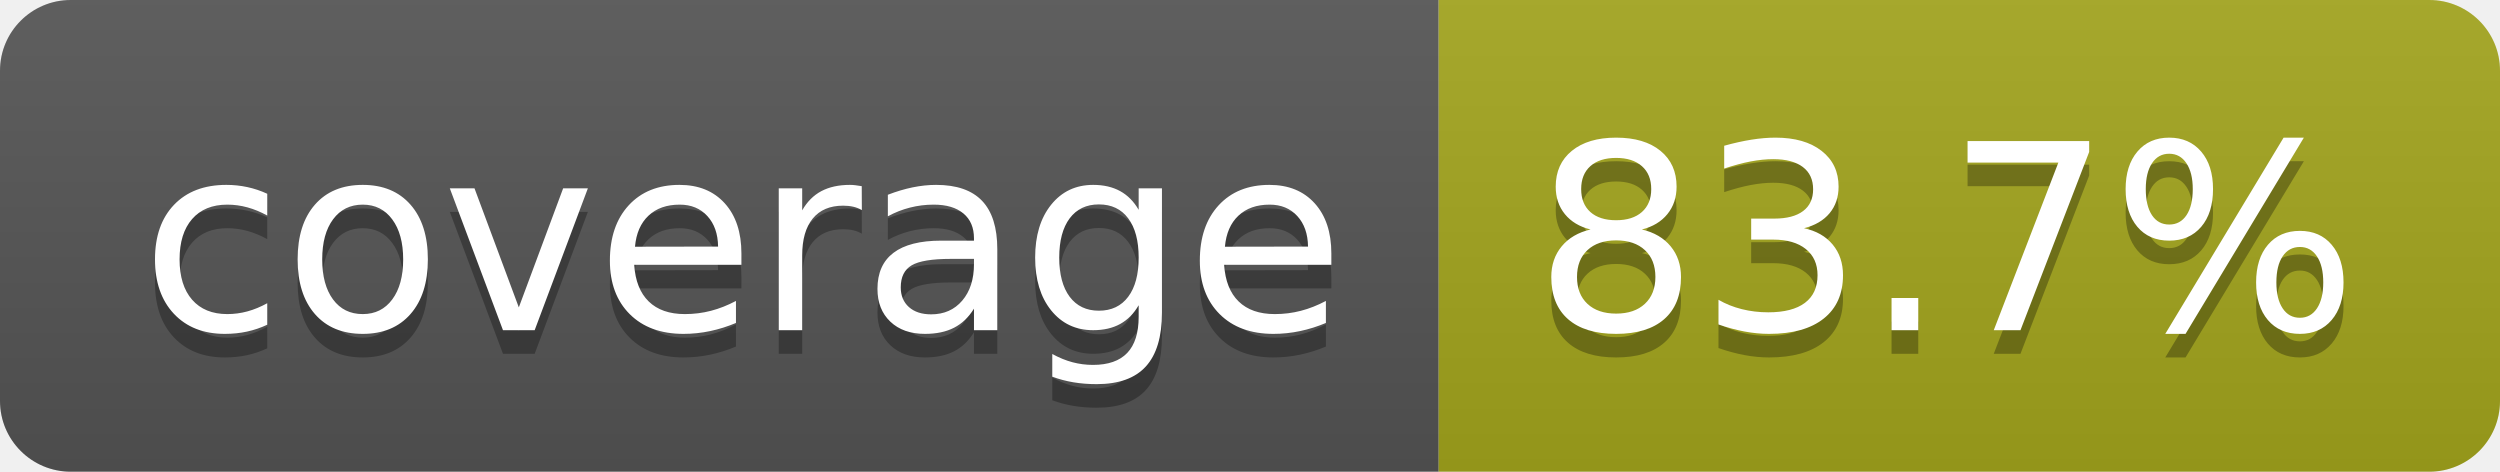
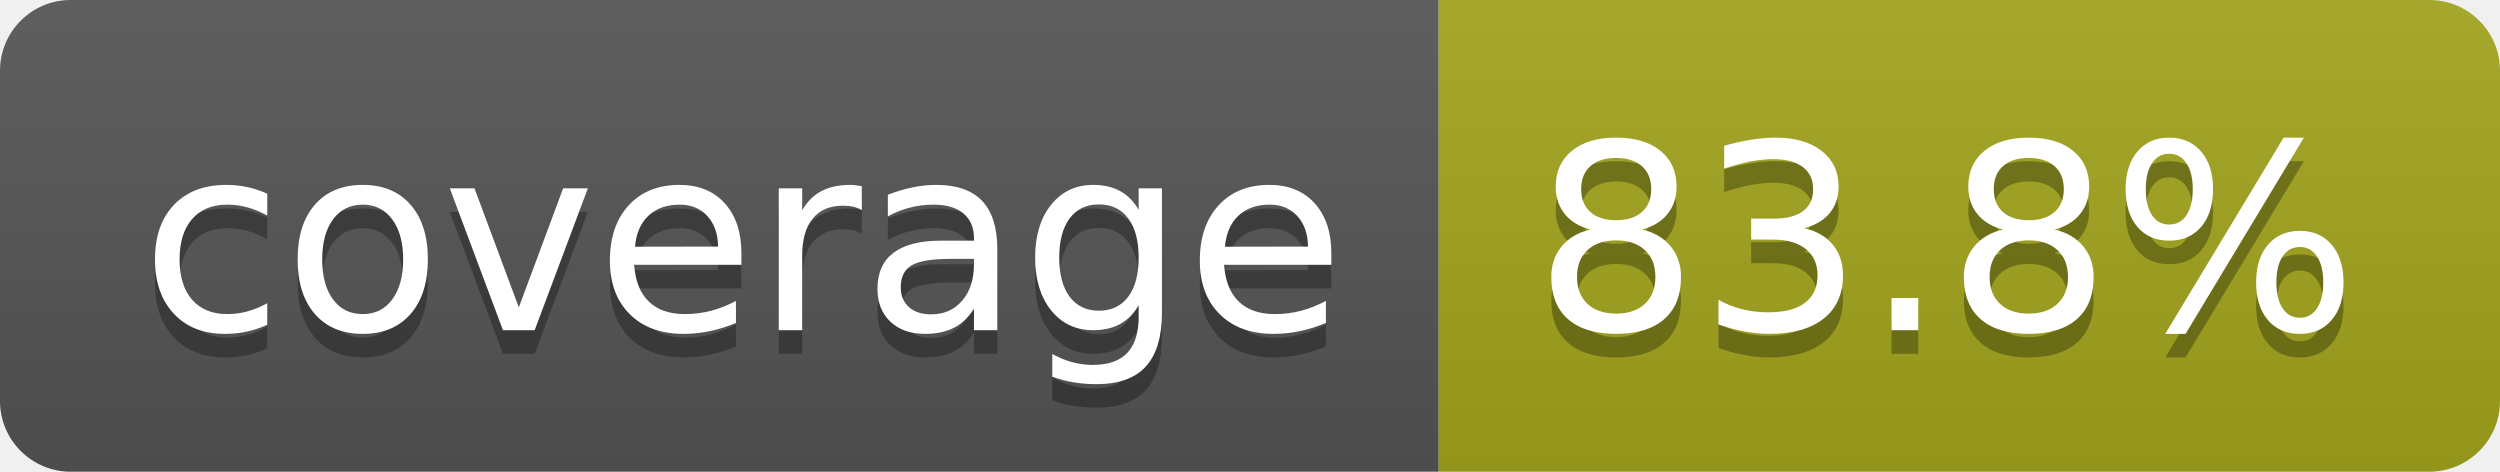
- <svg xmlns="http://www.w3.org/2000/svg" width="106" height="20" role="img" aria-label="coverage: 83.7%">
+ <svg xmlns="http://www.w3.org/2000/svg" width="106" height="20" role="img" aria-label="coverage: 83.8%">
  <linearGradient id="s" x2="0" y2="100%">
    <stop offset="0" stop-color="#bbb" stop-opacity=".1" />
    <stop offset="1" stop-opacity=".1" />
  </linearGradient>
  <clipPath id="r">
    <rect width="106" height="20" rx="3" fill="#fff" />
  </clipPath>
  <g clip-path="url(#r)">
    <rect width="61" height="20" fill="#555" />
    <rect x="61" width="45" height="20" fill="#a4a61d" />
    <rect width="106" height="20" fill="url(#s)" />
  </g>
  <g fill="#fff" text-anchor="middle" font-family="Verdana,Geneva,DejaVu Sans,sans-serif" text-rendering="geometricPrecision" font-size="110">
    <text aria-hidden="true" x="315" y="150" fill="#010101" fill-opacity=".3" transform="scale(.1)" textLength="510">coverage</text>
    <text x="315" y="140" transform="scale(.1)" fill="#fff" textLength="510">coverage</text>
-     <text aria-hidden="true" x="825" y="150" fill="#010101" fill-opacity=".3" transform="scale(.1)" textLength="350">83.7%</text>
-     <text x="825" y="140" transform="scale(.1)" fill="#fff" textLength="350">83.7%</text>
+     <text aria-hidden="true" x="825" y="150" fill="#010101" fill-opacity=".3" transform="scale(.1)" textLength="350">83.8%</text>
+     <text x="825" y="140" transform="scale(.1)" fill="#fff" textLength="350">83.8%</text>
  </g>
</svg>
